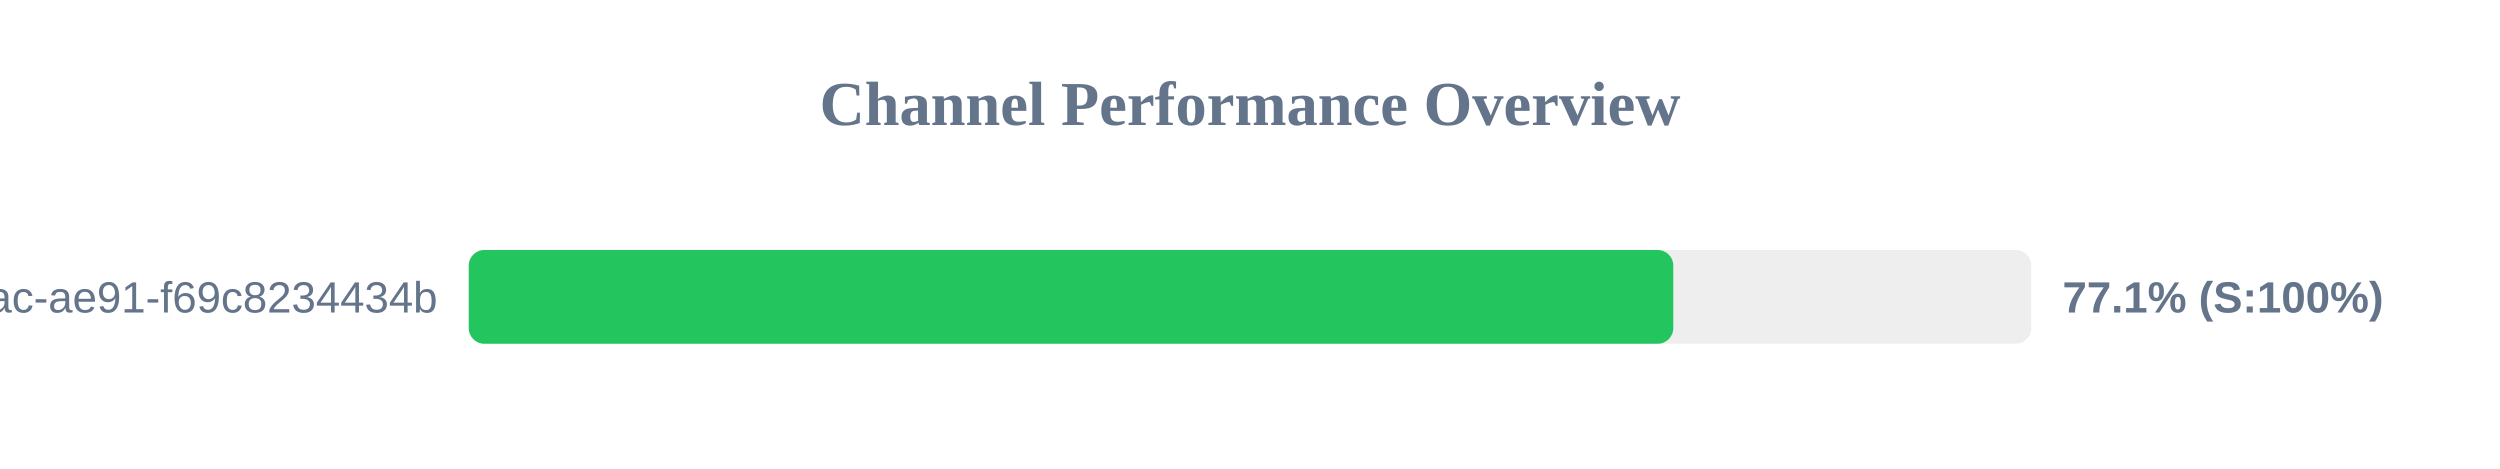
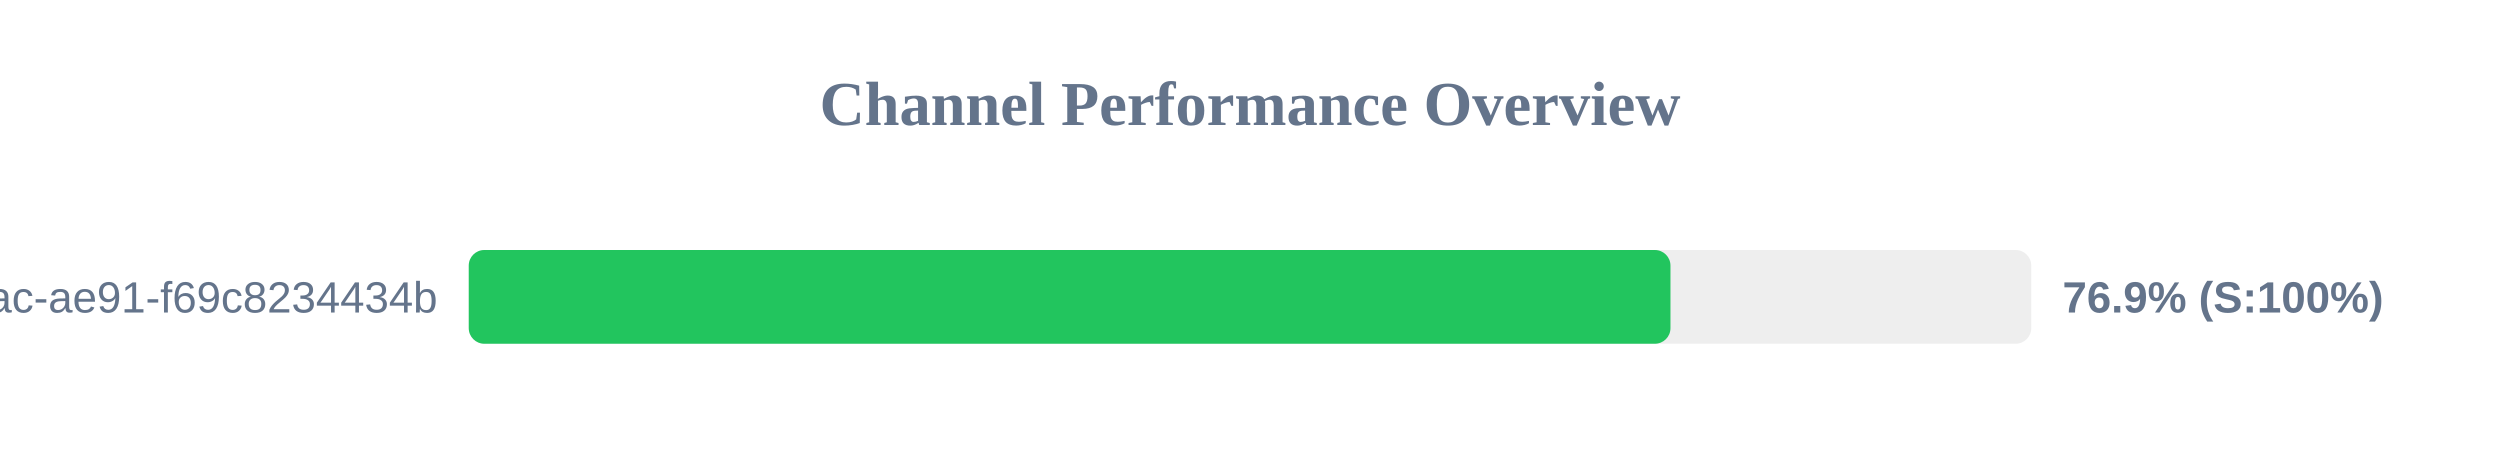
<svg xmlns="http://www.w3.org/2000/svg" width="800" height="150" version="1.1">
  <style>
        .row { font: 14px Arial; fill: #64748b; }
        .score { font: bold 14px Arial; fill: #64748b; }
    </style>
  <text x="400" y="40" text-anchor="middle" font-size="20px" font-weight="bold" fill="#64748b">Channel Performance Overview</text>
  <rect x="150" y="80" width="500" height="30" fill="#eee" rx="5" />
-   <rect x="150" y="80" width="385.45" height="30" fill="#22c55e" rx="5" />
+   <rect x="150" y="80" width="384.55" height="30" fill="#22c55e" rx="5" />
  <text x="140" y="100" text-anchor="end" class="row">?uuid=942b9cb8-92fa-46ac-ae91-f69c8234434b</text>
-   <text x="660" y="100" text-anchor="start" class="score">77.1% (S:100%)</text>
+   <text x="660" y="100" text-anchor="start" class="score">76.9% (S:100%)</text>
</svg>
